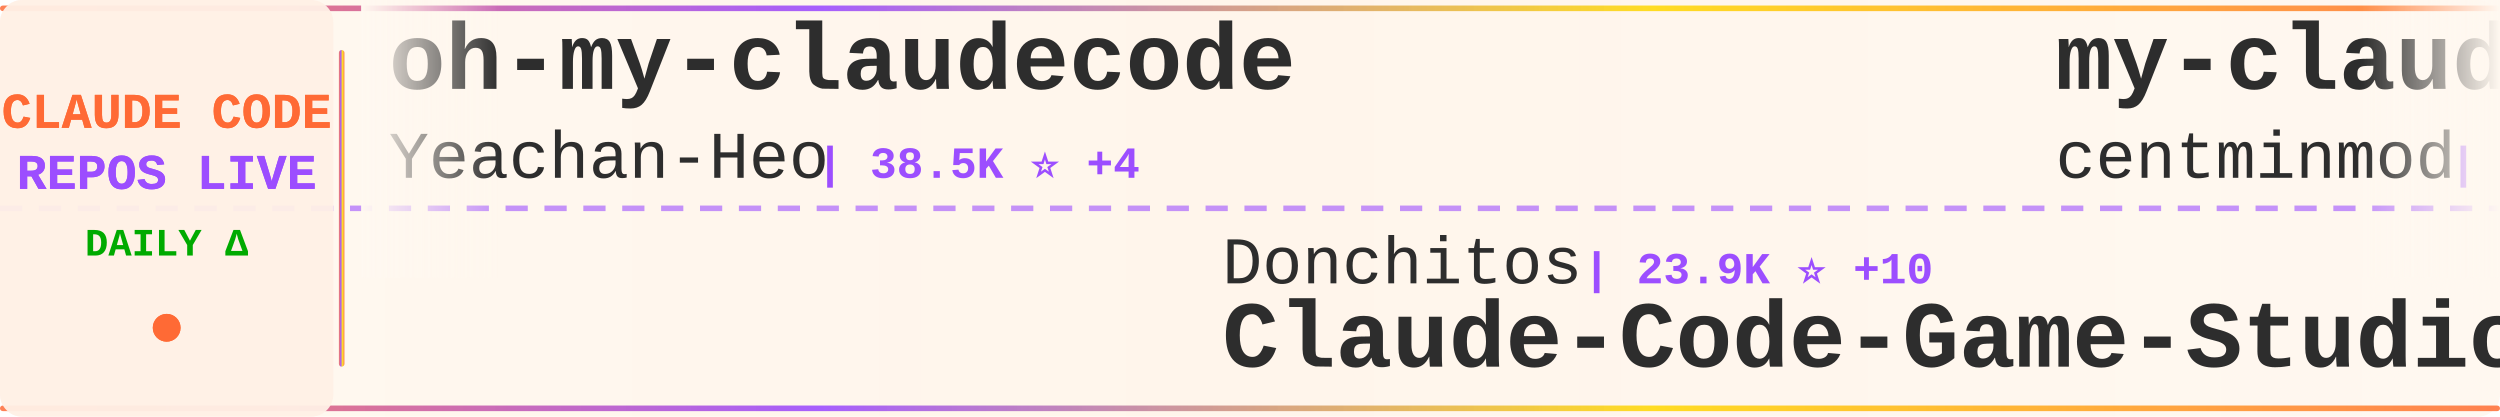
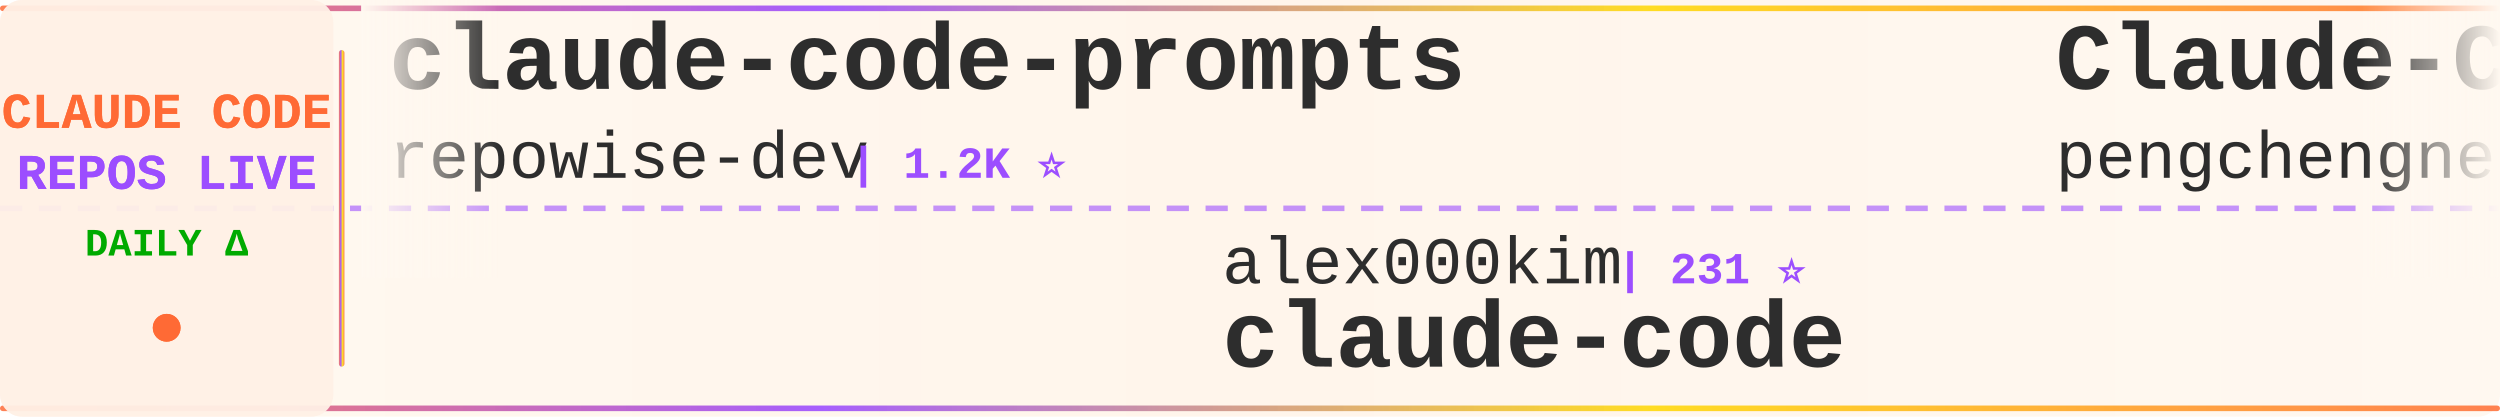
<svg xmlns="http://www.w3.org/2000/svg" width="900" height="150">
  <defs>
    <linearGradient id="tickerBg" x1="0%" y1="0%" x2="100%" y2="0%">
      <stop offset="0%" style="stop-color:#fff8f0;stop-opacity:0.98" />
      <stop offset="50%" style="stop-color:#fff5eb;stop-opacity:1" />
      <stop offset="100%" style="stop-color:#fff8f0;stop-opacity:0.98" />
    </linearGradient>
    <linearGradient id="borderGrad" x1="0%" y1="0%" x2="100%" y2="0%">
      <stop offset="0%" style="stop-color:#FF6B35;stop-opacity:0.85">
        <animate attributeName="stop-opacity" values="0.85;1;0.85" dur="2s" repeatCount="indefinite" />
      </stop>
      <stop offset="33%" style="stop-color:#9C4EFF;stop-opacity:0.9">
        <animate attributeName="stop-opacity" values="0.9;1;0.9" dur="2.2s" repeatCount="indefinite" />
      </stop>
      <stop offset="66%" style="stop-color:#FFD700;stop-opacity:0.85">
        <animate attributeName="stop-opacity" values="0.85;1;0.85" dur="1.8s" repeatCount="indefinite" />
      </stop>
      <stop offset="100%" style="stop-color:#FF6B35;stop-opacity:0.85">
        <animate attributeName="stop-opacity" values="0.85;1;0.85" dur="2s" repeatCount="indefinite" />
      </stop>
    </linearGradient>
    <filter id="textGlow">
      <feGaussianBlur stdDeviation="0.15" result="coloredBlur" />
      <feMerge>
        <feMergeNode in="coloredBlur" />
        <feMergeNode in="SourceGraphic" />
      </feMerge>
    </filter>
    <filter id="metricGlow">
      <feGaussianBlur stdDeviation="0.2" result="coloredBlur" />
      <feMerge>
        <feMergeNode in="coloredBlur" />
        <feMergeNode in="SourceGraphic" />
      </feMerge>
    </filter>
    <linearGradient id="leftFade" x1="0%" y1="0%" x2="100%" y2="0%">
      <stop offset="0%" style="stop-color:#fff8f0;stop-opacity:1" />
      <stop offset="100%" style="stop-color:#fff8f0;stop-opacity:0" />
    </linearGradient>
    <linearGradient id="rightFade" x1="0%" y1="0%" x2="100%" y2="0%">
      <stop offset="0%" style="stop-color:#fff8f0;stop-opacity:0" />
      <stop offset="100%" style="stop-color:#fff8f0;stop-opacity:1" />
    </linearGradient>
  </defs>
  <rect width="900" height="150" fill="url(#tickerBg)" rx="8" />
  <rect x="0" y="2" width="900" height="2" fill="url(#borderGrad)" rx="1" />
  <rect x="0" y="146" width="900" height="2" fill="url(#borderGrad)" rx="1" />
  <line x1="0" y1="75" x2="900" y2="75" stroke="#9C4EFF" stroke-width="2" stroke-dasharray="8 6" opacity="0.6" />
  <rect x="0" y="0" width="120" height="150" fill="#fff0e6" opacity="0.95" rx="8" />
  <text x="60" y="46" font-family="'Courier New', monospace" font-size="18" font-weight="bold" fill="#FF6B35" text-anchor="middle" filter="url(#textGlow)">
    CLAUDE CODE
  </text>
  <text x="60" y="68" font-family="'Courier New', monospace" font-size="18" font-weight="bold" fill="#9C4EFF" text-anchor="middle" filter="url(#textGlow)">
    REPOS LIVE
  </text>
  <text x="60" y="92" font-family="'Courier New', monospace" font-size="14" font-weight="bold" fill="#00aa00" text-anchor="middle">
    DAILY Δ
  </text>
  <circle cx="60" cy="118" r="5" fill="#FF6B35" filter="url(#metricGlow)">
    <animate attributeName="r" values="4;6;4" dur="1.5s" repeatCount="indefinite" />
    <animate attributeName="opacity" values="0.6;1;0.6" dur="1.5s" repeatCount="indefinite" />
  </circle>
  <rect x="122" y="18" width="2" height="114" fill="url(#borderGrad)" rx="1" />
  <clipPath id="tickerClip">
    <rect x="130" y="0" width="770" height="150" />
  </clipPath>
  <g clip-path="url(#tickerClip)">
    <g id="tickerItems">
      <animateTransform attributeName="transform" attributeType="XML" type="translate" from="0 0" to="-3000 0" dur="54s" repeatCount="indefinite" />
      <g transform="translate(0, 0)">
-         <text x="140" y="32" font-family="'Courier New', monospace" font-size="34" font-weight="bold" fill="#2d2d2d">oh-my-claudecode</text>
-         <text x="140" y="64" font-family="'Courier New', monospace" font-size="24" font-weight="normal" fill="#2d2d2d" opacity="1.0">Yeachan-Heo</text>
-         <text x="294" y="64" font-family="'Courier New', monospace" font-size="16" font-weight="bold" fill="#9C4EFF"> | 38.5K ⭐ +4</text>
+         <text x="140" y="32" font-family="'Courier New', monospace" font-size="34" font-weight="bold" fill="#2d2d2d">claude-code-prompts</text>
+         <text x="140" y="64" font-family="'Courier New', monospace" font-size="24" font-weight="normal" fill="#2d2d2d" opacity="1.0">repowise-dev</text>
+         <text x="306" y="64" font-family="'Courier New', monospace" font-size="16" font-weight="bold" fill="#9C4EFF"> | 1.2K ⭐</text>
      </g>
      <g transform="translate(300, 0)">
-         <text x="140" y="102" font-family="'Courier New', monospace" font-size="24" font-weight="normal" fill="#2d2d2d" opacity="1.0">Donchitos</text>
-         <text x="270" y="102" font-family="'Courier New', monospace" font-size="16" font-weight="bold" fill="#9C4EFF"> | 23.9K ⭐ +10</text>
-         <text x="140" y="132" font-family="'Courier New', monospace" font-size="34" font-weight="bold" fill="#2d2d2d">Claude-Code-Game-Studios</text>
+         <text x="140" y="102" font-family="'Courier New', monospace" font-size="24" font-weight="normal" fill="#2d2d2d" opacity="1.0">alex000kim</text>
+         <text x="282" y="102" font-family="'Courier New', monospace" font-size="16" font-weight="bold" fill="#9C4EFF"> | 231 ⭐</text>
+         <text x="140" y="132" font-family="'Courier New', monospace" font-size="34" font-weight="bold" fill="#2d2d2d">claude-code</text>
      </g>
      <g transform="translate(600, 0)">
-         <text x="140" y="32" font-family="'Courier New', monospace" font-size="34" font-weight="bold" fill="#2d2d2d">my-claude-code-setup</text>
-         <text x="140" y="64" font-family="'Courier New', monospace" font-size="24" font-weight="normal" fill="#2d2d2d" opacity="1.0">centminmod</text>
-         <text x="282" y="64" font-family="'Courier New', monospace" font-size="16" font-weight="bold" fill="#9C4EFF"> | 2.6K ⭐ +2</text>
+         <text x="140" y="32" font-family="'Courier New', monospace" font-size="34" font-weight="bold" fill="#2d2d2d">Claude-Code</text>
+         <text x="140" y="64" font-family="'Courier New', monospace" font-size="24" font-weight="normal" fill="#2d2d2d" opacity="1.0">pengchengneo</text>
+         <text x="306" y="64" font-family="'Courier New', monospace" font-size="16" font-weight="bold" fill="#9C4EFF"> | 1.7K ⭐</text>
      </g>
      <g transform="translate(900, 0)">
-         <text x="140" y="102" font-family="'Courier New', monospace" font-size="24" font-weight="normal" fill="#2d2d2d" opacity="1.0">Pimzino</text>
-         <text x="246" y="102" font-family="'Courier New', monospace" font-size="16" font-weight="bold" fill="#9C4EFF"> | 3.8K ⭐</text>
-         <text x="140" y="132" font-family="'Courier New', monospace" font-size="34" font-weight="bold" fill="#2d2d2d">claude-code-spec-workflo...</text>
+         <text x="140" y="102" font-family="'Courier New', monospace" font-size="24" font-weight="normal" fill="#2d2d2d" opacity="1.0">asgeirtj</text>
+         <text x="258" y="102" font-family="'Courier New', monospace" font-size="16" font-weight="bold" fill="#9C4EFF"> | 62.9K ⭐ +15</text>
+         <text x="140" y="132" font-family="'Courier New', monospace" font-size="34" font-weight="bold" fill="#2d2d2d">system_prompts_leaks</text>
      </g>
      <g transform="translate(1200, 0)">
-         <text x="140" y="32" font-family="'Courier New', monospace" font-size="34" font-weight="bold" fill="#2d2d2d">ECC</text>
-         <text x="140" y="64" font-family="'Courier New', monospace" font-size="24" font-weight="normal" fill="#2d2d2d" opacity="1.0">affaan-m</text>
-         <text x="258" y="64" font-family="'Courier New', monospace" font-size="16" font-weight="bold" fill="#9C4EFF"> | 239.9K ⭐ +63</text>
+         <text x="140" y="32" font-family="'Courier New', monospace" font-size="34" font-weight="bold" fill="#2d2d2d">ClaudeCodeAgents</text>
+         <text x="140" y="64" font-family="'Courier New', monospace" font-size="24" font-weight="normal" fill="#2d2d2d" opacity="1.0">darcyegb</text>
+         <text x="258" y="64" font-family="'Courier New', monospace" font-size="16" font-weight="bold" fill="#9C4EFF"> | 759 ⭐ +1</text>
      </g>
      <g transform="translate(1500, 0)">
-         <text x="140" y="102" font-family="'Courier New', monospace" font-size="24" font-weight="normal" fill="#2d2d2d" opacity="1.0">ghuntley</text>
-         <text x="258" y="102" font-family="'Courier New', monospace" font-size="16" font-weight="bold" fill="#9C4EFF"> | 989 ⭐</text>
-         <text x="140" y="132" font-family="'Courier New', monospace" font-size="34" font-weight="bold" fill="#2d2d2d">claude-code-source-code-...</text>
+         <text x="140" y="102" font-family="'Courier New', monospace" font-size="24" font-weight="normal" fill="#2d2d2d" opacity="1.0">guanshan</text>
+         <text x="258" y="102" font-family="'Courier New', monospace" font-size="16" font-weight="bold" fill="#9C4EFF"> | 61 ⭐</text>
+         <text x="140" y="132" font-family="'Courier New', monospace" font-size="34" font-weight="bold" fill="#2d2d2d">ClaudeCode</text>
      </g>
      <g transform="translate(1800, 0)">
-         <text x="140" y="32" font-family="'Courier New', monospace" font-size="34" font-weight="bold" fill="#2d2d2d">Claude-Code-Source-Study</text>
-         <text x="140" y="64" font-family="'Courier New', monospace" font-size="24" font-weight="normal" fill="#2d2d2d" opacity="1.0">luyao618</text>
-         <text x="258" y="64" font-family="'Courier New', monospace" font-size="16" font-weight="bold" fill="#9C4EFF"> | 1.7K ⭐</text>
+         <text x="140" y="32" font-family="'Courier New', monospace" font-size="34" font-weight="bold" fill="#2d2d2d">awesome-claude-code</text>
+         <text x="140" y="64" font-family="'Courier New', monospace" font-size="24" font-weight="normal" fill="#2d2d2d" opacity="1.0">jqueryscript</text>
+         <text x="306" y="64" font-family="'Courier New', monospace" font-size="16" font-weight="bold" fill="#9C4EFF"> | 498 ⭐</text>
      </g>
      <g transform="translate(2100, 0)">
-         <text x="140" y="102" font-family="'Courier New', monospace" font-size="24" font-weight="normal" fill="#2d2d2d" opacity="1.0">777genius</text>
-         <text x="270" y="102" font-family="'Courier New', monospace" font-size="16" font-weight="bold" fill="#9C4EFF"> | 925 ⭐</text>
-         <text x="140" y="132" font-family="'Courier New', monospace" font-size="34" font-weight="bold" fill="#2d2d2d">claude-code-source-code</text>
+         <text x="140" y="102" font-family="'Courier New', monospace" font-size="24" font-weight="normal" fill="#2d2d2d" opacity="1.0">xorespesp</text>
+         <text x="270" y="102" font-family="'Courier New', monospace" font-size="16" font-weight="bold" fill="#9C4EFF"> | 231 ⭐</text>
+         <text x="140" y="132" font-family="'Courier New', monospace" font-size="34" font-weight="bold" fill="#2d2d2d">claude-code</text>
      </g>
      <g transform="translate(2400, 0)">
-         <text x="140" y="32" font-family="'Courier New', monospace" font-size="34" font-weight="bold" fill="#2d2d2d">claude-code-from-scratch</text>
-         <text x="140" y="64" font-family="'Courier New', monospace" font-size="24" font-weight="normal" fill="#2d2d2d" opacity="1.0">Windy3f3f3f3f</text>
-         <text x="318" y="64" font-family="'Courier New', monospace" font-size="16" font-weight="bold" fill="#9C4EFF"> | 2.6K ⭐ +1</text>
+         <text x="140" y="32" font-family="'Courier New', monospace" font-size="34" font-weight="bold" fill="#2d2d2d">claude-code-templates</text>
+         <text x="140" y="64" font-family="'Courier New', monospace" font-size="24" font-weight="normal" fill="#2d2d2d" opacity="1.0">davila7</text>
+         <text x="246" y="64" font-family="'Courier New', monospace" font-size="16" font-weight="bold" fill="#9C4EFF"> | 30.2K ⭐ +5</text>
      </g>
      <g transform="translate(2700, 0)">
-         <text x="140" y="102" font-family="'Courier New', monospace" font-size="24" font-weight="normal" fill="#2d2d2d" opacity="1.0">disler</text>
-         <text x="234" y="102" font-family="'Courier New', monospace" font-size="16" font-weight="bold" fill="#9C4EFF"> | 3.9K ⭐</text>
-         <text x="140" y="132" font-family="'Courier New', monospace" font-size="34" font-weight="bold" fill="#2d2d2d">claude-code-hooks-master...</text>
+         <text x="140" y="102" font-family="'Courier New', monospace" font-size="24" font-weight="normal" fill="#2d2d2d" opacity="1.0">Yuyz0112</text>
+         <text x="258" y="102" font-family="'Courier New', monospace" font-size="16" font-weight="bold" fill="#9C4EFF"> | 2.4K ⭐</text>
+         <text x="140" y="132" font-family="'Courier New', monospace" font-size="34" font-weight="bold" fill="#2d2d2d">claude-code-reverse</text>
      </g>
      <g transform="translate(3000, 0)">
-         <text x="140" y="32" font-family="'Courier New', monospace" font-size="34" font-weight="bold" fill="#2d2d2d">oh-my-claudecode</text>
-         <text x="140" y="64" font-family="'Courier New', monospace" font-size="24" font-weight="normal" fill="#2d2d2d" opacity="1.0">Yeachan-Heo</text>
-         <text x="294" y="64" font-family="'Courier New', monospace" font-size="16" font-weight="bold" fill="#9C4EFF"> | 38.5K ⭐ +4</text>
+         <text x="140" y="32" font-family="'Courier New', monospace" font-size="34" font-weight="bold" fill="#2d2d2d">claude-code-prompts</text>
+         <text x="140" y="64" font-family="'Courier New', monospace" font-size="24" font-weight="normal" fill="#2d2d2d" opacity="1.0">repowise-dev</text>
+         <text x="306" y="64" font-family="'Courier New', monospace" font-size="16" font-weight="bold" fill="#9C4EFF"> | 1.2K ⭐</text>
      </g>
      <g transform="translate(3300, 0)">
-         <text x="140" y="102" font-family="'Courier New', monospace" font-size="24" font-weight="normal" fill="#2d2d2d" opacity="1.0">Donchitos</text>
-         <text x="270" y="102" font-family="'Courier New', monospace" font-size="16" font-weight="bold" fill="#9C4EFF"> | 23.9K ⭐ +10</text>
-         <text x="140" y="132" font-family="'Courier New', monospace" font-size="34" font-weight="bold" fill="#2d2d2d">Claude-Code-Game-Studios</text>
+         <text x="140" y="102" font-family="'Courier New', monospace" font-size="24" font-weight="normal" fill="#2d2d2d" opacity="1.0">alex000kim</text>
+         <text x="282" y="102" font-family="'Courier New', monospace" font-size="16" font-weight="bold" fill="#9C4EFF"> | 231 ⭐</text>
+         <text x="140" y="132" font-family="'Courier New', monospace" font-size="34" font-weight="bold" fill="#2d2d2d">claude-code</text>
      </g>
      <g transform="translate(3600, 0)">
-         <text x="140" y="32" font-family="'Courier New', monospace" font-size="34" font-weight="bold" fill="#2d2d2d">my-claude-code-setup</text>
-         <text x="140" y="64" font-family="'Courier New', monospace" font-size="24" font-weight="normal" fill="#2d2d2d" opacity="1.0">centminmod</text>
-         <text x="282" y="64" font-family="'Courier New', monospace" font-size="16" font-weight="bold" fill="#9C4EFF"> | 2.6K ⭐ +2</text>
+         <text x="140" y="32" font-family="'Courier New', monospace" font-size="34" font-weight="bold" fill="#2d2d2d">Claude-Code</text>
+         <text x="140" y="64" font-family="'Courier New', monospace" font-size="24" font-weight="normal" fill="#2d2d2d" opacity="1.0">pengchengneo</text>
+         <text x="306" y="64" font-family="'Courier New', monospace" font-size="16" font-weight="bold" fill="#9C4EFF"> | 1.7K ⭐</text>
      </g>
      <g transform="translate(3900, 0)">
-         <text x="140" y="102" font-family="'Courier New', monospace" font-size="24" font-weight="normal" fill="#2d2d2d" opacity="1.0">Pimzino</text>
-         <text x="246" y="102" font-family="'Courier New', monospace" font-size="16" font-weight="bold" fill="#9C4EFF"> | 3.8K ⭐</text>
-         <text x="140" y="132" font-family="'Courier New', monospace" font-size="34" font-weight="bold" fill="#2d2d2d">claude-code-spec-workflo...</text>
+         <text x="140" y="102" font-family="'Courier New', monospace" font-size="24" font-weight="normal" fill="#2d2d2d" opacity="1.0">asgeirtj</text>
+         <text x="258" y="102" font-family="'Courier New', monospace" font-size="16" font-weight="bold" fill="#9C4EFF"> | 62.9K ⭐ +15</text>
+         <text x="140" y="132" font-family="'Courier New', monospace" font-size="34" font-weight="bold" fill="#2d2d2d">system_prompts_leaks</text>
      </g>
    </g>
  </g>
  <rect x="130" y="0" width="50" height="100" fill="url(#leftFade)" />
  <rect x="850" y="0" width="50" height="100" fill="url(#rightFade)" />
</svg>
